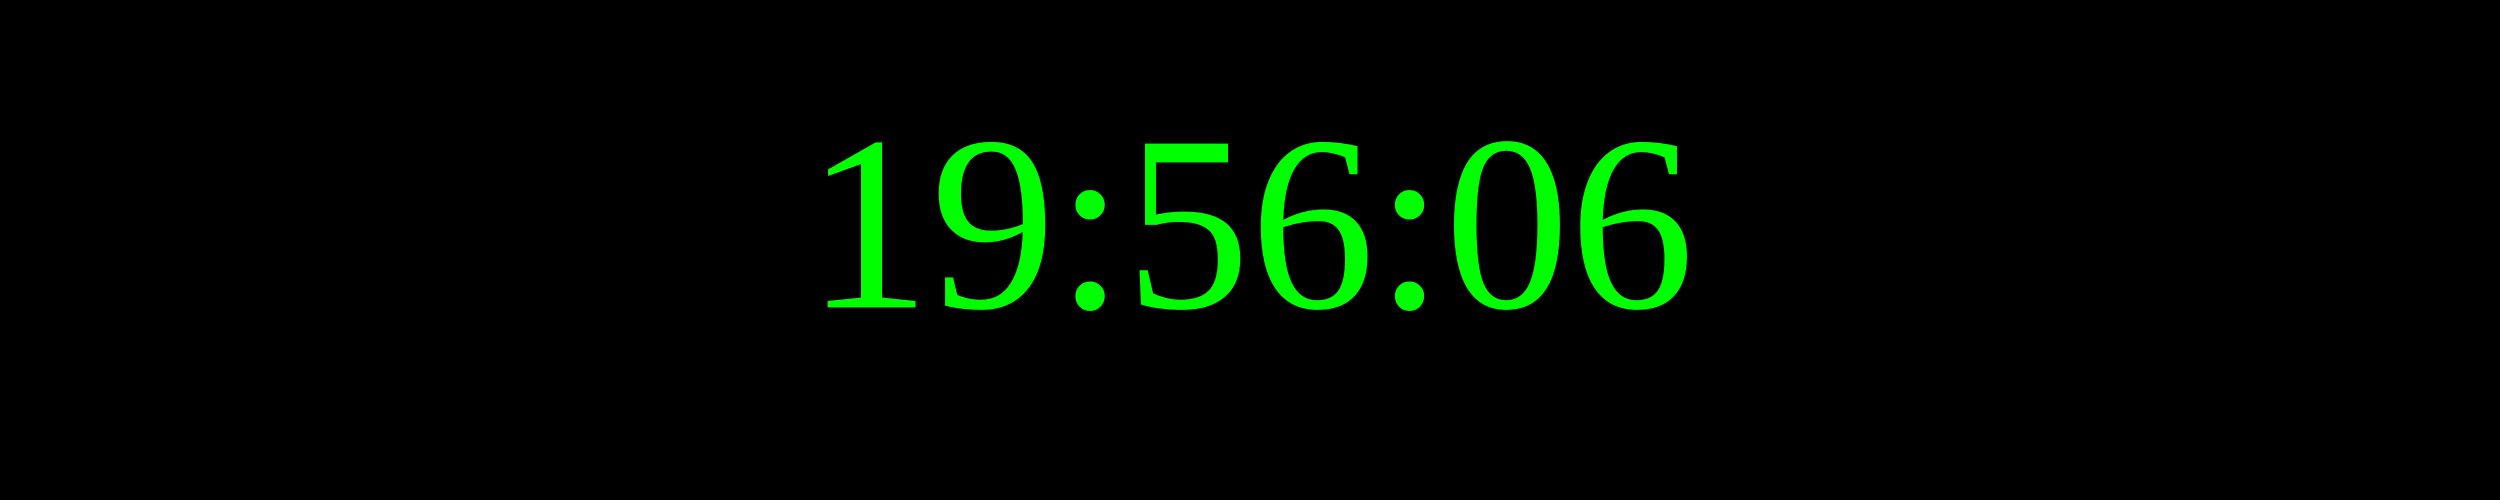
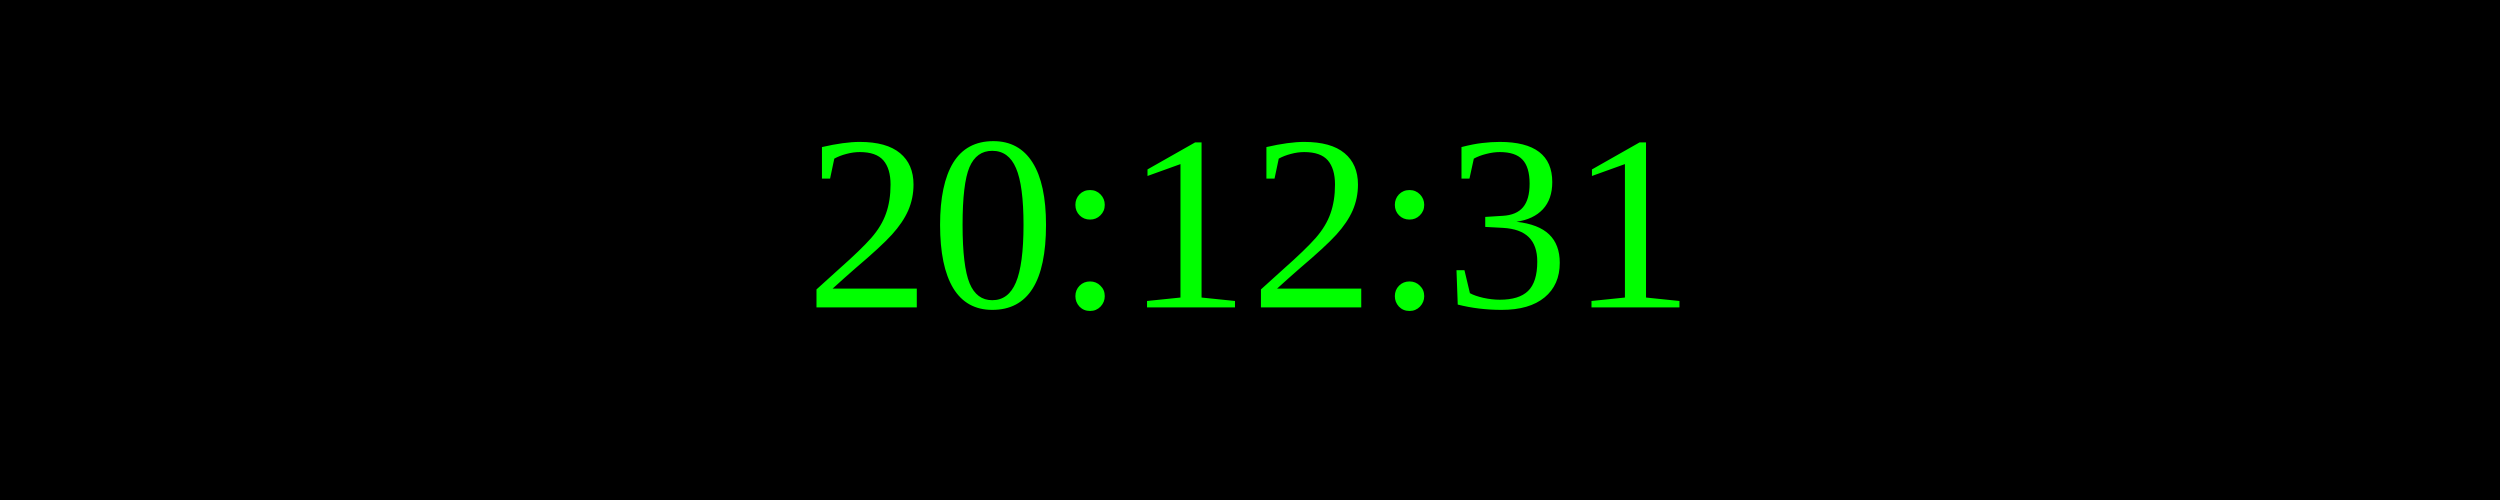
<svg xmlns="http://www.w3.org/2000/svg" width="250" height="50">
  <rect width="100%" height="100%" fill="black" />
  <text x="50%" y="50%" font-size="25" fill="lime" text-anchor="middle" dominant-baseline="middle">
- 19:56:06
+ 20:12:31
</text>
</svg>
